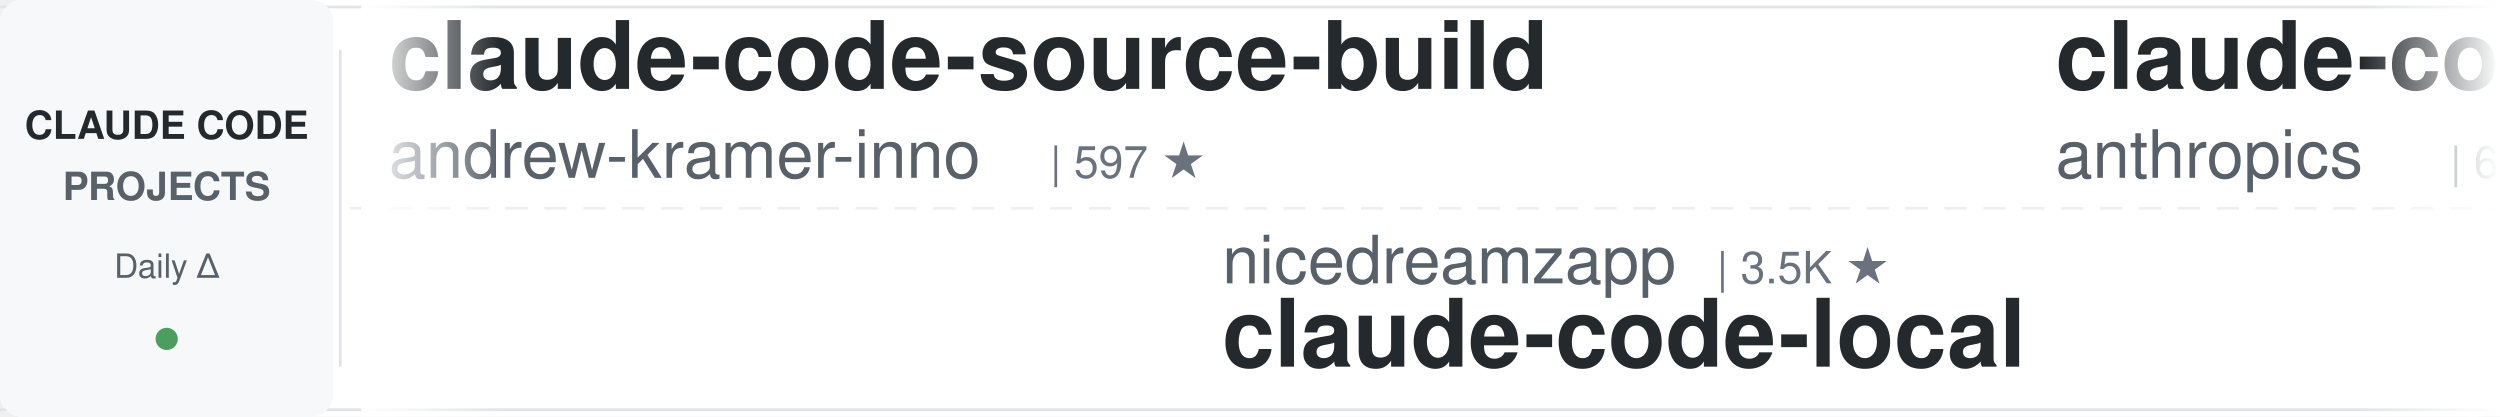
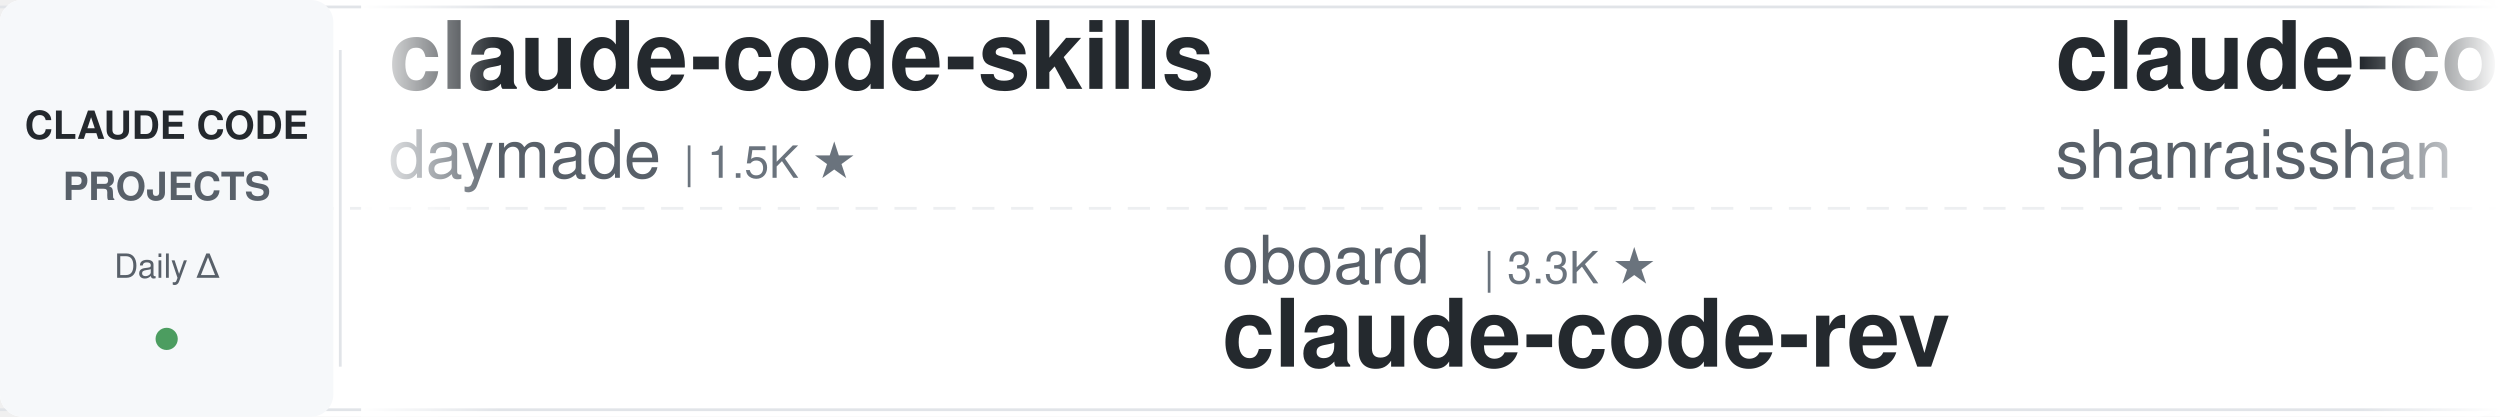
<svg xmlns="http://www.w3.org/2000/svg" width="900" height="150">
  <defs>
    <linearGradient id="leftFade" x1="0%" y1="0%" x2="100%" y2="0%">
      <stop offset="0%" style="stop-color:#ffffff;stop-opacity:1" />
      <stop offset="100%" style="stop-color:#ffffff;stop-opacity:0" />
    </linearGradient>
    <linearGradient id="rightFade" x1="0%" y1="0%" x2="100%" y2="0%">
      <stop offset="0%" style="stop-color:#ffffff;stop-opacity:0" />
      <stop offset="100%" style="stop-color:#ffffff;stop-opacity:1" />
    </linearGradient>
  </defs>
  <rect width="900" height="150" fill="#ffffff" rx="8" />
  <rect x="0" y="2" width="900" height="1" fill="#e1e4e8" />
  <rect x="0" y="147" width="900" height="1" fill="#e1e4e8" />
  <line x1="0" y1="75" x2="900" y2="75" stroke="#e1e4e8" stroke-width="1" stroke-dasharray="8 6" opacity="0.6" />
  <rect x="0" y="0" width="120" height="150" fill="#f6f8fa" rx="8" />
  <text x="60" y="50" font-family="-apple-system, BlinkMacSystemFont, 'Segoe UI', Helvetica, Arial, sans-serif" font-size="14" font-weight="600" fill="#24292e" text-anchor="middle">CLAUDE CODE</text>
  <text x="60" y="72" font-family="-apple-system, BlinkMacSystemFont, 'Segoe UI', Helvetica, Arial, sans-serif" font-size="14" font-weight="600" fill="#586069" text-anchor="middle">PROJECTS</text>
  <text x="60" y="100" font-family="-apple-system, BlinkMacSystemFont, 'Segoe UI', Helvetica, Arial, sans-serif" font-size="12" font-weight="500" fill="#586069" text-anchor="middle">Daily Δ</text>
  <circle cx="60" cy="122" r="4" fill="#22863a" opacity="0.8" />
  <rect x="122" y="18" width="1" height="114" fill="#e1e4e8" />
  <clipPath id="tickerClip">
    <rect x="130" y="0" width="770" height="150" />
  </clipPath>
  <g clip-path="url(#tickerClip)">
    <g id="tickerItems">
      <animateTransform attributeName="transform" attributeType="XML" type="translate" from="0 0" to="-3000 0" dur="54s" repeatCount="indefinite" />
      <g transform="translate(0, 0)">
-         <text x="140" y="32" font-family="-apple-system, BlinkMacSystemFont, 'Segoe UI', Helvetica, Arial, sans-serif" font-size="34" font-weight="600" fill="#24292e">claude-code-source-build</text>
-         <text x="140" y="64" font-family="-apple-system, BlinkMacSystemFont, 'Segoe UI', Helvetica, Arial, sans-serif" font-size="24" font-weight="400" fill="#586069">andrew-kramer-inno</text>
-         <text x="378" y="64" font-family="-apple-system, BlinkMacSystemFont, 'Segoe UI', Helvetica, Arial, sans-serif" font-size="16" font-weight="500" fill="#6a737d">| 597 ★</text>
+         <text x="140" y="32" font-family="-apple-system, BlinkMacSystemFont, 'Segoe UI', Helvetica, Arial, sans-serif" font-size="34" font-weight="600" fill="#24292e">claude-code-skills</text>
+         <text x="140" y="64" font-family="-apple-system, BlinkMacSystemFont, 'Segoe UI', Helvetica, Arial, sans-serif" font-size="24" font-weight="400" fill="#586069">daymade</text>
+         <text x="246" y="64" font-family="-apple-system, BlinkMacSystemFont, 'Segoe UI', Helvetica, Arial, sans-serif" font-size="16" font-weight="500" fill="#6a737d">| 1.5K ★</text>
      </g>
      <g transform="translate(300, 0)">
-         <text x="140" y="102" font-family="-apple-system, BlinkMacSystemFont, 'Segoe UI', Helvetica, Arial, sans-serif" font-size="24" font-weight="400" fill="#586069">nicedreamzapp</text>
-         <text x="318" y="102" font-family="-apple-system, BlinkMacSystemFont, 'Segoe UI', Helvetica, Arial, sans-serif" font-size="16" font-weight="500" fill="#6a737d">| 3.5K ★</text>
-         <text x="140" y="132" font-family="-apple-system, BlinkMacSystemFont, 'Segoe UI', Helvetica, Arial, sans-serif" font-size="34" font-weight="600" fill="#24292e">claude-code-local</text>
+         <text x="140" y="102" font-family="-apple-system, BlinkMacSystemFont, 'Segoe UI', Helvetica, Arial, sans-serif" font-size="24" font-weight="400" fill="#586069">oboard</text>
+         <text x="234" y="102" font-family="-apple-system, BlinkMacSystemFont, 'Segoe UI', Helvetica, Arial, sans-serif" font-size="16" font-weight="500" fill="#6a737d">| 3.3K ★</text>
+         <text x="140" y="132" font-family="-apple-system, BlinkMacSystemFont, 'Segoe UI', Helvetica, Arial, sans-serif" font-size="34" font-weight="600" fill="#24292e">claude-code-rev</text>
      </g>
      <g transform="translate(600, 0)">
-         <text x="140" y="32" font-family="-apple-system, BlinkMacSystemFont, 'Segoe UI', Helvetica, Arial, sans-serif" font-size="34" font-weight="600" fill="#24292e">claude-code-security-rev...</text>
-         <text x="140" y="64" font-family="-apple-system, BlinkMacSystemFont, 'Segoe UI', Helvetica, Arial, sans-serif" font-size="24" font-weight="400" fill="#586069">anthropics</text>
-         <text x="282" y="64" font-family="-apple-system, BlinkMacSystemFont, 'Segoe UI', Helvetica, Arial, sans-serif" font-size="16" font-weight="500" fill="#6a737d">| 6.9K ★</text>
+         <text x="140" y="32" font-family="-apple-system, BlinkMacSystemFont, 'Segoe UI', Helvetica, Arial, sans-serif" font-size="34" font-weight="600" fill="#24292e">claude-code-best-practic...</text>
+         <text x="140" y="64" font-family="-apple-system, BlinkMacSystemFont, 'Segoe UI', Helvetica, Arial, sans-serif" font-size="24" font-weight="400" fill="#586069">shanraisshan</text>
+         <text x="306" y="64" font-family="-apple-system, BlinkMacSystemFont, 'Segoe UI', Helvetica, Arial, sans-serif" font-size="16" font-weight="500" fill="#6a737d">| 69.1K ★</text>
      </g>
      <g transform="translate(900, 0)">
-         <text x="140" y="102" font-family="-apple-system, BlinkMacSystemFont, 'Segoe UI', Helvetica, Arial, sans-serif" font-size="24" font-weight="400" fill="#586069">1rgs</text>
-         <text x="210" y="102" font-family="-apple-system, BlinkMacSystemFont, 'Segoe UI', Helvetica, Arial, sans-serif" font-size="16" font-weight="500" fill="#6a737d">| 3.8K ★</text>
-         <text x="140" y="132" font-family="-apple-system, BlinkMacSystemFont, 'Segoe UI', Helvetica, Arial, sans-serif" font-size="34" font-weight="600" fill="#24292e">claude-code-proxy</text>
+         <text x="140" y="102" font-family="-apple-system, BlinkMacSystemFont, 'Segoe UI', Helvetica, Arial, sans-serif" font-size="24" font-weight="400" fill="#586069">centminmod</text>
+         <text x="282" y="102" font-family="-apple-system, BlinkMacSystemFont, 'Segoe UI', Helvetica, Arial, sans-serif" font-size="16" font-weight="500" fill="#6a737d">| 2.7K ★</text>
+         <text x="140" y="132" font-family="-apple-system, BlinkMacSystemFont, 'Segoe UI', Helvetica, Arial, sans-serif" font-size="34" font-weight="600" fill="#24292e">my-claude-code-setup</text>
      </g>
      <g transform="translate(1200, 0)">
-         <text x="140" y="32" font-family="-apple-system, BlinkMacSystemFont, 'Segoe UI', Helvetica, Arial, sans-serif" font-size="34" font-weight="600" fill="#24292e">claude-code-my-workflow</text>
-         <text x="140" y="64" font-family="-apple-system, BlinkMacSystemFont, 'Segoe UI', Helvetica, Arial, sans-serif" font-size="24" font-weight="400" fill="#586069">pedrohcgs</text>
-         <text x="270" y="64" font-family="-apple-system, BlinkMacSystemFont, 'Segoe UI', Helvetica, Arial, sans-serif" font-size="16" font-weight="500" fill="#6a737d">| 1.7K ★</text>
+         <text x="140" y="32" font-family="-apple-system, BlinkMacSystemFont, 'Segoe UI', Helvetica, Arial, sans-serif" font-size="34" font-weight="600" fill="#24292e">claude-code-cli</text>
+         <text x="140" y="64" font-family="-apple-system, BlinkMacSystemFont, 'Segoe UI', Helvetica, Arial, sans-serif" font-size="24" font-weight="400" fill="#586069">huangserva</text>
+         <text x="282" y="64" font-family="-apple-system, BlinkMacSystemFont, 'Segoe UI', Helvetica, Arial, sans-serif" font-size="16" font-weight="500" fill="#6a737d">| 631 ★</text>
      </g>
      <g transform="translate(1500, 0)">
-         <text x="140" y="102" font-family="-apple-system, BlinkMacSystemFont, 'Segoe UI', Helvetica, Arial, sans-serif" font-size="24" font-weight="400" fill="#586069">affaan-m</text>
-         <text x="258" y="102" font-family="-apple-system, BlinkMacSystemFont, 'Segoe UI', Helvetica, Arial, sans-serif" font-size="16" font-weight="500" fill="#6a737d">| 303.1K ★</text>
-         <text x="140" y="132" font-family="-apple-system, BlinkMacSystemFont, 'Segoe UI', Helvetica, Arial, sans-serif" font-size="34" font-weight="600" fill="#24292e">ECC</text>
+         <text x="140" y="102" font-family="-apple-system, BlinkMacSystemFont, 'Segoe UI', Helvetica, Arial, sans-serif" font-size="24" font-weight="400" fill="#586069">ChrisWiles</text>
+         <text x="282" y="102" font-family="-apple-system, BlinkMacSystemFont, 'Segoe UI', Helvetica, Arial, sans-serif" font-size="16" font-weight="500" fill="#6a737d">| 6.1K ★</text>
+         <text x="140" y="132" font-family="-apple-system, BlinkMacSystemFont, 'Segoe UI', Helvetica, Arial, sans-serif" font-size="34" font-weight="600" fill="#24292e">claude-code-showcase</text>
      </g>
      <g transform="translate(1800, 0)">
-         <text x="140" y="32" font-family="-apple-system, BlinkMacSystemFont, 'Segoe UI', Helvetica, Arial, sans-serif" font-size="34" font-weight="600" fill="#24292e">claude-code-templates</text>
-         <text x="140" y="64" font-family="-apple-system, BlinkMacSystemFont, 'Segoe UI', Helvetica, Arial, sans-serif" font-size="24" font-weight="400" fill="#586069">davila7</text>
-         <text x="246" y="64" font-family="-apple-system, BlinkMacSystemFont, 'Segoe UI', Helvetica, Arial, sans-serif" font-size="16" font-weight="500" fill="#6a737d">| 33.6K ★</text>
+         <text x="140" y="32" font-family="-apple-system, BlinkMacSystemFont, 'Segoe UI', Helvetica, Arial, sans-serif" font-size="34" font-weight="600" fill="#24292e">claude-code-ultimate-gui...</text>
+         <text x="140" y="64" font-family="-apple-system, BlinkMacSystemFont, 'Segoe UI', Helvetica, Arial, sans-serif" font-size="24" font-weight="400" fill="#586069">FlorianBruniaux</text>
+         <text x="342" y="64" font-family="-apple-system, BlinkMacSystemFont, 'Segoe UI', Helvetica, Arial, sans-serif" font-size="16" font-weight="500" fill="#6a737d">| 6.4K ★</text>
      </g>
      <g transform="translate(2100, 0)">
-         <text x="140" y="102" font-family="-apple-system, BlinkMacSystemFont, 'Segoe UI', Helvetica, Arial, sans-serif" font-size="24" font-weight="400" fill="#586069">anthropics</text>
-         <text x="282" y="102" font-family="-apple-system, BlinkMacSystemFont, 'Segoe UI', Helvetica, Arial, sans-serif" font-size="16" font-weight="500" fill="#6a737d">| 1.1K ★</text>
-         <text x="140" y="132" font-family="-apple-system, BlinkMacSystemFont, 'Segoe UI', Helvetica, Arial, sans-serif" font-size="34" font-weight="600" fill="#24292e">claude-code-base-action</text>
+         <text x="140" y="102" font-family="-apple-system, BlinkMacSystemFont, 'Segoe UI', Helvetica, Arial, sans-serif" font-size="24" font-weight="400" fill="#586069">WorldFlowAI</text>
+         <text x="294" y="102" font-family="-apple-system, BlinkMacSystemFont, 'Segoe UI', Helvetica, Arial, sans-serif" font-size="16" font-weight="500" fill="#6a737d">| 6.4K ★</text>
+         <text x="140" y="132" font-family="-apple-system, BlinkMacSystemFont, 'Segoe UI', Helvetica, Arial, sans-serif" font-size="34" font-weight="600" fill="#24292e">everything-claude-code</text>
      </g>
      <g transform="translate(2400, 0)">
-         <text x="140" y="32" font-family="-apple-system, BlinkMacSystemFont, 'Segoe UI', Helvetica, Arial, sans-serif" font-size="34" font-weight="600" fill="#24292e">pi-vs-claude-code</text>
-         <text x="140" y="64" font-family="-apple-system, BlinkMacSystemFont, 'Segoe UI', Helvetica, Arial, sans-serif" font-size="24" font-weight="400" fill="#586069">disler</text>
-         <text x="234" y="64" font-family="-apple-system, BlinkMacSystemFont, 'Segoe UI', Helvetica, Arial, sans-serif" font-size="16" font-weight="500" fill="#6a737d">| 1.7K ★</text>
+         <text x="140" y="32" font-family="-apple-system, BlinkMacSystemFont, 'Segoe UI', Helvetica, Arial, sans-serif" font-size="34" font-weight="600" fill="#24292e">claude-code-proxy</text>
+         <text x="140" y="64" font-family="-apple-system, BlinkMacSystemFont, 'Segoe UI', Helvetica, Arial, sans-serif" font-size="24" font-weight="400" fill="#586069">fuergaosi233</text>
+         <text x="306" y="64" font-family="-apple-system, BlinkMacSystemFont, 'Segoe UI', Helvetica, Arial, sans-serif" font-size="16" font-weight="500" fill="#6a737d">| 2.8K ★</text>
      </g>
      <g transform="translate(2700, 0)">
-         <text x="140" y="102" font-family="-apple-system, BlinkMacSystemFont, 'Segoe UI', Helvetica, Arial, sans-serif" font-size="24" font-weight="400" fill="#586069">musistudio</text>
-         <text x="282" y="102" font-family="-apple-system, BlinkMacSystemFont, 'Segoe UI', Helvetica, Arial, sans-serif" font-size="16" font-weight="500" fill="#6a737d">| 38.2K ★</text>
-         <text x="140" y="132" font-family="-apple-system, BlinkMacSystemFont, 'Segoe UI', Helvetica, Arial, sans-serif" font-size="34" font-weight="600" fill="#24292e">claude-code-router</text>
+         <text x="140" y="102" font-family="-apple-system, BlinkMacSystemFont, 'Segoe UI', Helvetica, Arial, sans-serif" font-size="24" font-weight="400" fill="#586069">feiskyer</text>
+         <text x="258" y="102" font-family="-apple-system, BlinkMacSystemFont, 'Segoe UI', Helvetica, Arial, sans-serif" font-size="16" font-weight="500" fill="#6a737d">| 1.7K ★</text>
+         <text x="140" y="132" font-family="-apple-system, BlinkMacSystemFont, 'Segoe UI', Helvetica, Arial, sans-serif" font-size="34" font-weight="600" fill="#24292e">claude-code-settings</text>
      </g>
      <g transform="translate(3000, 0)">
-         <text x="140" y="32" font-family="-apple-system, BlinkMacSystemFont, 'Segoe UI', Helvetica, Arial, sans-serif" font-size="34" font-weight="600" fill="#24292e">claude-code-source-build</text>
-         <text x="140" y="64" font-family="-apple-system, BlinkMacSystemFont, 'Segoe UI', Helvetica, Arial, sans-serif" font-size="24" font-weight="400" fill="#586069">andrew-kramer-inno</text>
-         <text x="378" y="64" font-family="-apple-system, BlinkMacSystemFont, 'Segoe UI', Helvetica, Arial, sans-serif" font-size="16" font-weight="500" fill="#6a737d">| 597 ★</text>
+         <text x="140" y="32" font-family="-apple-system, BlinkMacSystemFont, 'Segoe UI', Helvetica, Arial, sans-serif" font-size="34" font-weight="600" fill="#24292e">claude-code-skills</text>
+         <text x="140" y="64" font-family="-apple-system, BlinkMacSystemFont, 'Segoe UI', Helvetica, Arial, sans-serif" font-size="24" font-weight="400" fill="#586069">daymade</text>
+         <text x="246" y="64" font-family="-apple-system, BlinkMacSystemFont, 'Segoe UI', Helvetica, Arial, sans-serif" font-size="16" font-weight="500" fill="#6a737d">| 1.5K ★</text>
      </g>
      <g transform="translate(3300, 0)">
-         <text x="140" y="102" font-family="-apple-system, BlinkMacSystemFont, 'Segoe UI', Helvetica, Arial, sans-serif" font-size="24" font-weight="400" fill="#586069">nicedreamzapp</text>
-         <text x="318" y="102" font-family="-apple-system, BlinkMacSystemFont, 'Segoe UI', Helvetica, Arial, sans-serif" font-size="16" font-weight="500" fill="#6a737d">| 3.5K ★</text>
-         <text x="140" y="132" font-family="-apple-system, BlinkMacSystemFont, 'Segoe UI', Helvetica, Arial, sans-serif" font-size="34" font-weight="600" fill="#24292e">claude-code-local</text>
+         <text x="140" y="102" font-family="-apple-system, BlinkMacSystemFont, 'Segoe UI', Helvetica, Arial, sans-serif" font-size="24" font-weight="400" fill="#586069">oboard</text>
+         <text x="234" y="102" font-family="-apple-system, BlinkMacSystemFont, 'Segoe UI', Helvetica, Arial, sans-serif" font-size="16" font-weight="500" fill="#6a737d">| 3.3K ★</text>
+         <text x="140" y="132" font-family="-apple-system, BlinkMacSystemFont, 'Segoe UI', Helvetica, Arial, sans-serif" font-size="34" font-weight="600" fill="#24292e">claude-code-rev</text>
      </g>
      <g transform="translate(3600, 0)">
-         <text x="140" y="32" font-family="-apple-system, BlinkMacSystemFont, 'Segoe UI', Helvetica, Arial, sans-serif" font-size="34" font-weight="600" fill="#24292e">claude-code-security-rev...</text>
-         <text x="140" y="64" font-family="-apple-system, BlinkMacSystemFont, 'Segoe UI', Helvetica, Arial, sans-serif" font-size="24" font-weight="400" fill="#586069">anthropics</text>
-         <text x="282" y="64" font-family="-apple-system, BlinkMacSystemFont, 'Segoe UI', Helvetica, Arial, sans-serif" font-size="16" font-weight="500" fill="#6a737d">| 6.9K ★</text>
+         <text x="140" y="32" font-family="-apple-system, BlinkMacSystemFont, 'Segoe UI', Helvetica, Arial, sans-serif" font-size="34" font-weight="600" fill="#24292e">claude-code-best-practic...</text>
+         <text x="140" y="64" font-family="-apple-system, BlinkMacSystemFont, 'Segoe UI', Helvetica, Arial, sans-serif" font-size="24" font-weight="400" fill="#586069">shanraisshan</text>
+         <text x="306" y="64" font-family="-apple-system, BlinkMacSystemFont, 'Segoe UI', Helvetica, Arial, sans-serif" font-size="16" font-weight="500" fill="#6a737d">| 69.1K ★</text>
      </g>
      <g transform="translate(3900, 0)">
-         <text x="140" y="102" font-family="-apple-system, BlinkMacSystemFont, 'Segoe UI', Helvetica, Arial, sans-serif" font-size="24" font-weight="400" fill="#586069">1rgs</text>
-         <text x="210" y="102" font-family="-apple-system, BlinkMacSystemFont, 'Segoe UI', Helvetica, Arial, sans-serif" font-size="16" font-weight="500" fill="#6a737d">| 3.8K ★</text>
-         <text x="140" y="132" font-family="-apple-system, BlinkMacSystemFont, 'Segoe UI', Helvetica, Arial, sans-serif" font-size="34" font-weight="600" fill="#24292e">claude-code-proxy</text>
+         <text x="140" y="102" font-family="-apple-system, BlinkMacSystemFont, 'Segoe UI', Helvetica, Arial, sans-serif" font-size="24" font-weight="400" fill="#586069">centminmod</text>
+         <text x="282" y="102" font-family="-apple-system, BlinkMacSystemFont, 'Segoe UI', Helvetica, Arial, sans-serif" font-size="16" font-weight="500" fill="#6a737d">| 2.7K ★</text>
+         <text x="140" y="132" font-family="-apple-system, BlinkMacSystemFont, 'Segoe UI', Helvetica, Arial, sans-serif" font-size="34" font-weight="600" fill="#24292e">my-claude-code-setup</text>
      </g>
    </g>
  </g>
  <rect x="130" y="0" width="50" height="150" fill="url(#leftFade)" />
  <rect x="850" y="0" width="50" height="150" fill="url(#rightFade)" />
</svg>
